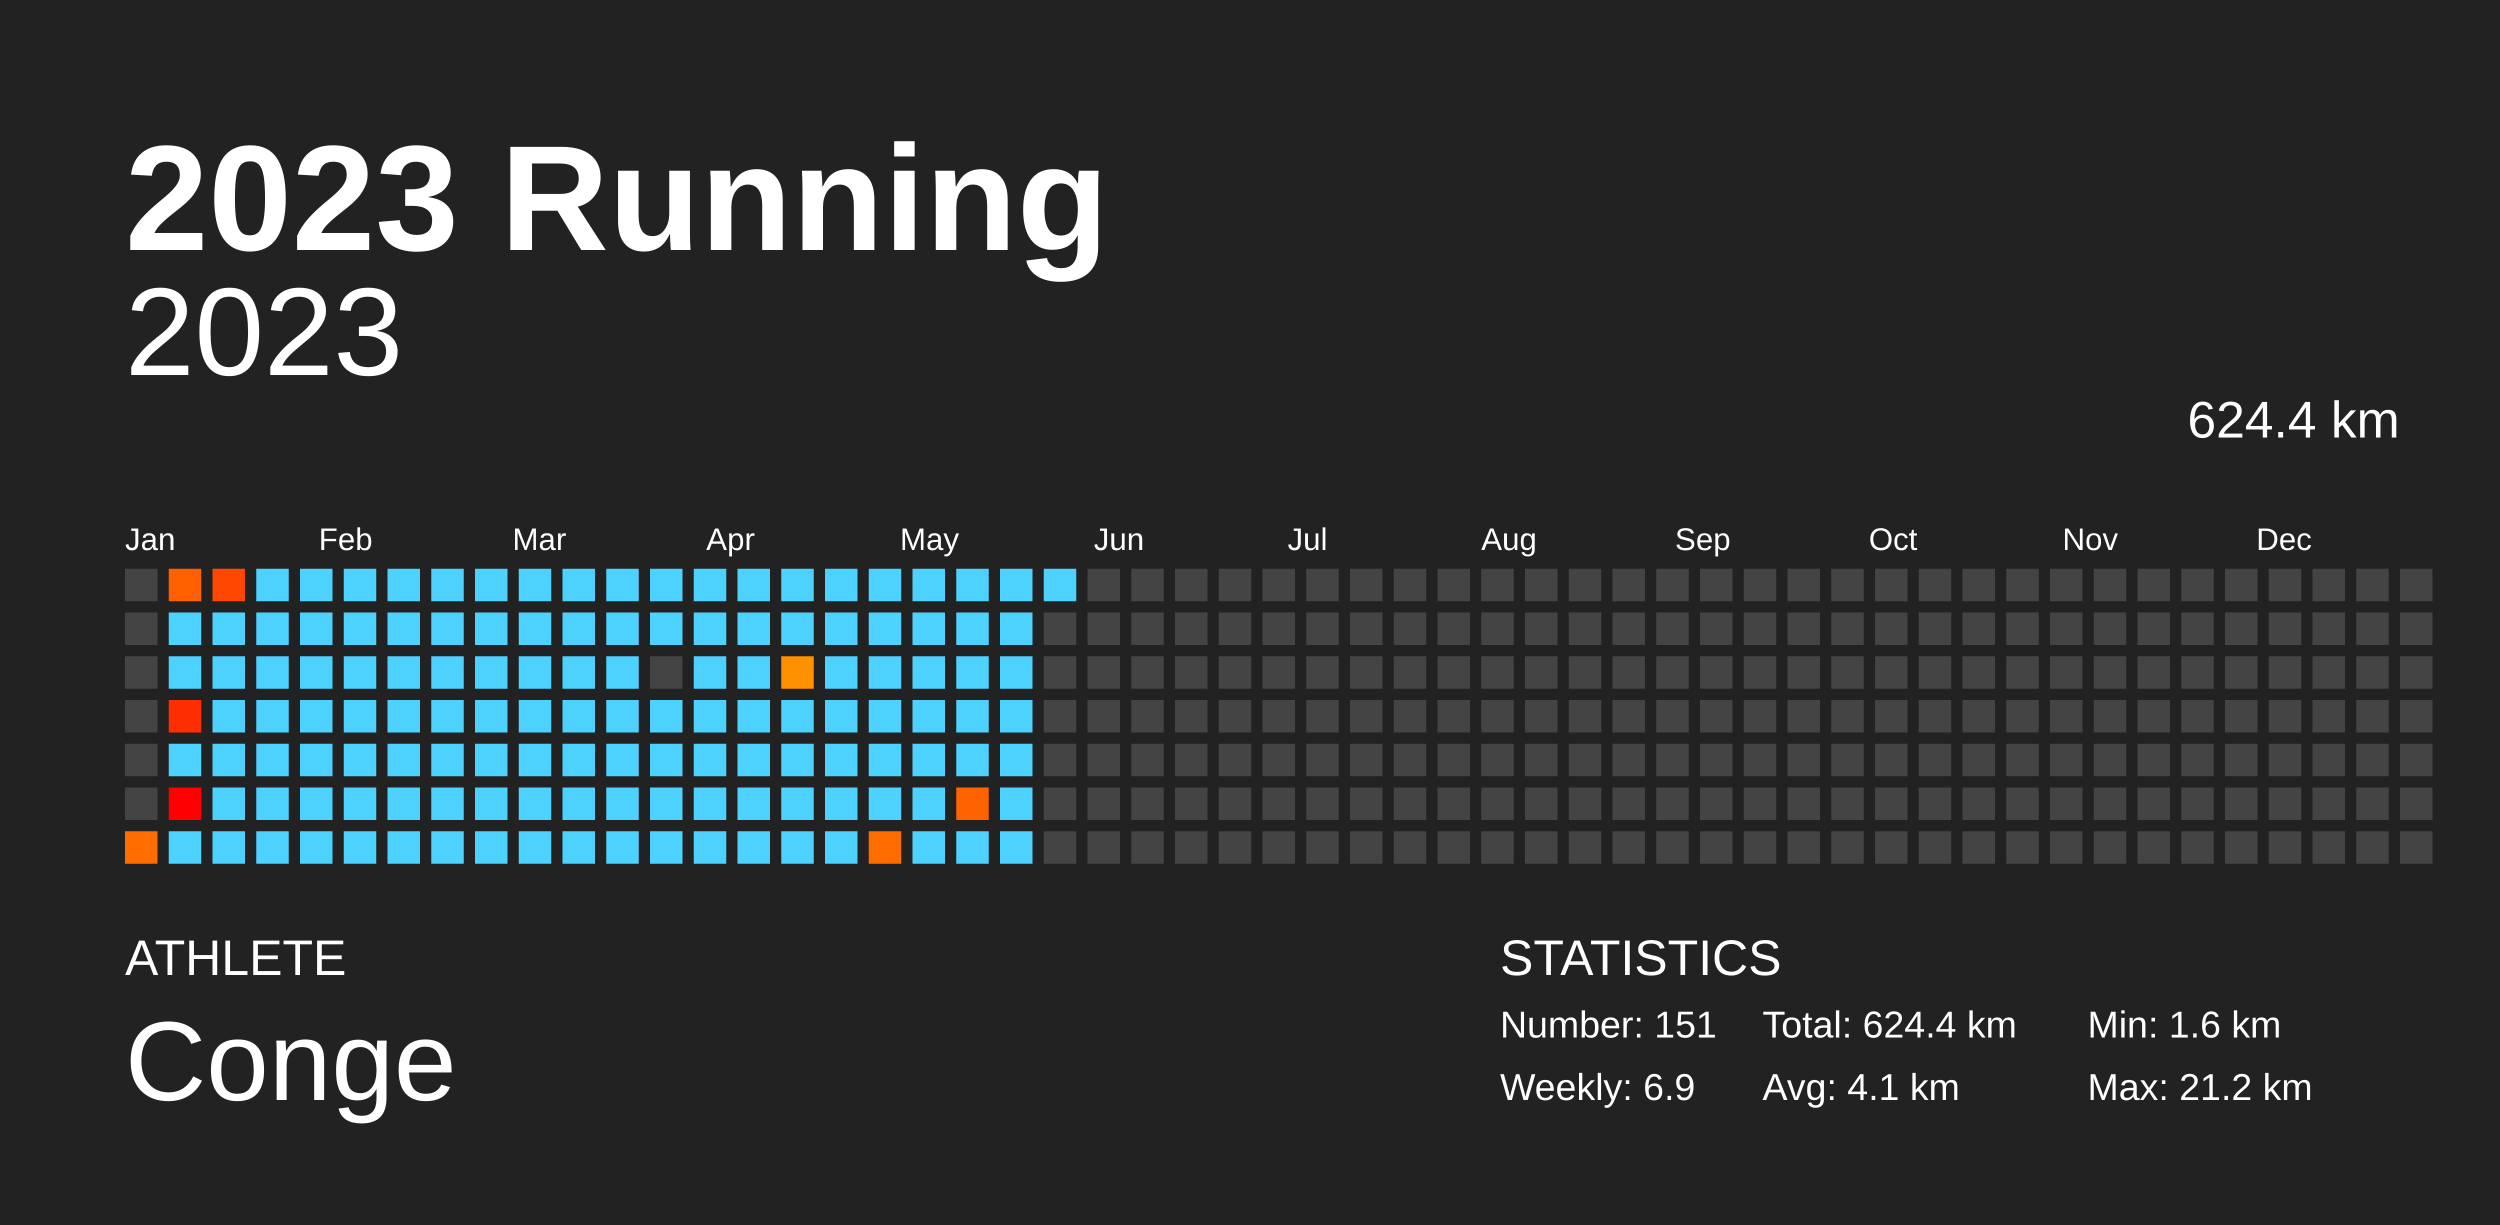
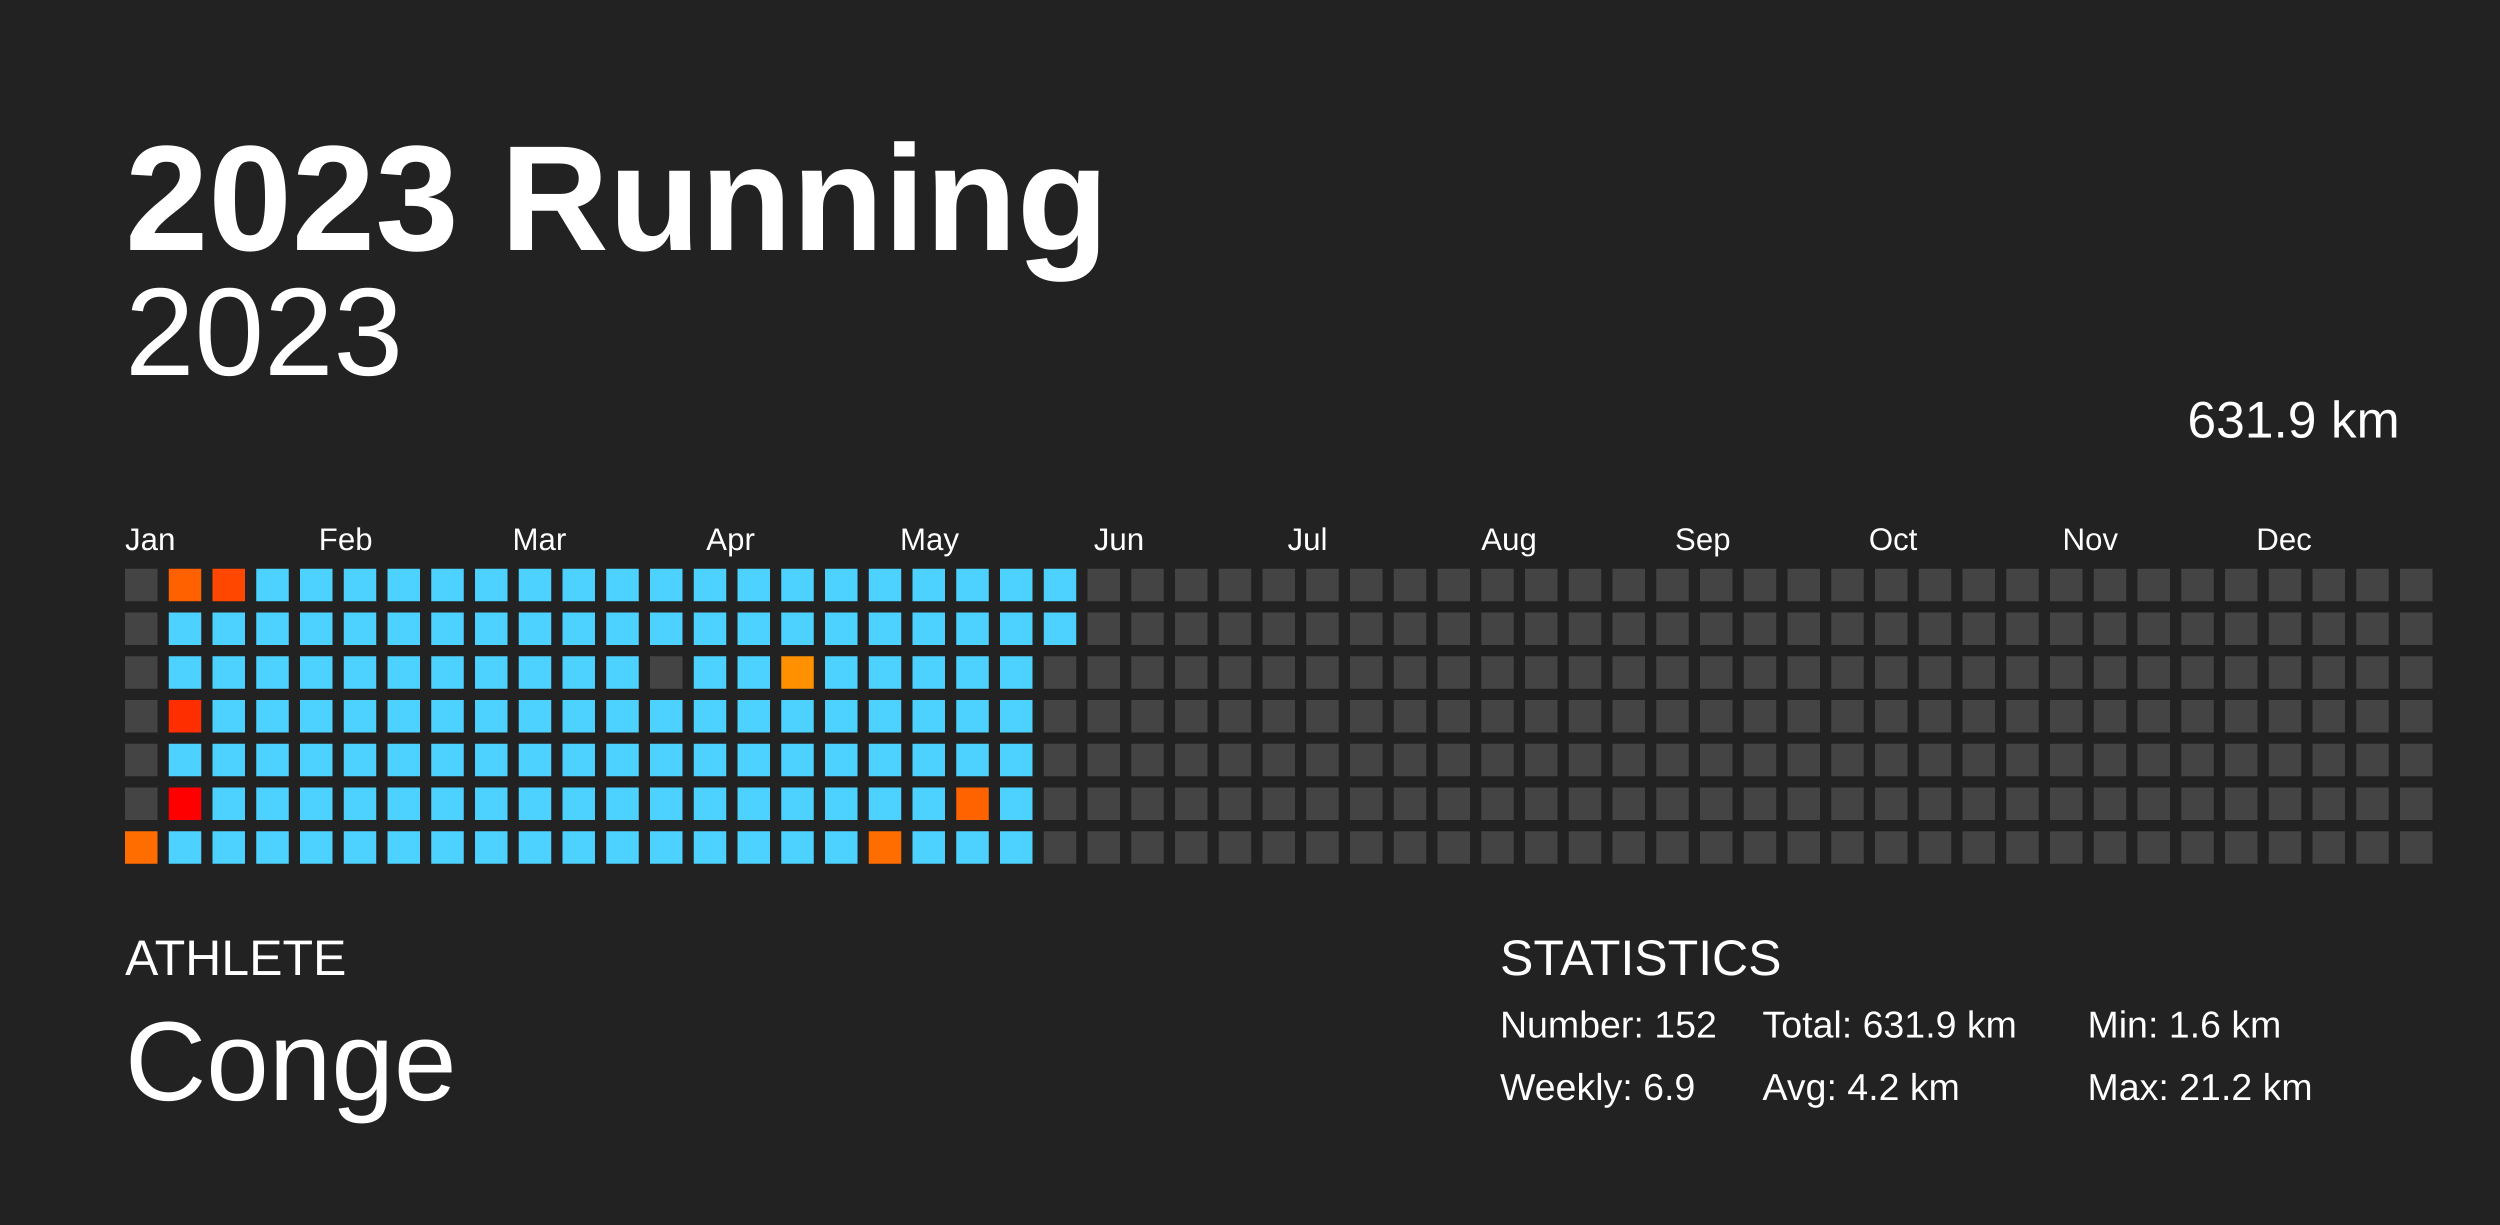
<svg xmlns="http://www.w3.org/2000/svg" baseProfile="full" height="98mm" version="1.1" viewBox="0,0,200,98" width="200mm">
  <defs />
  <rect fill="#222222" height="98" width="200" x="0" y="0" />
  <text fill="#FFFFFF" style="font-size:12px; font-family:Arial; font-weight:bold;" x="10" y="20">2023 Running</text>
  <text fill="#FFFFFF" style="font-size:4px; font-family:Arial" x="10" y="78">ATHLETE</text>
  <text fill="#FFFFFF" style="font-size:9px; font-family:Arial" x="10" y="88">Conge</text>
  <text fill="#FFFFFF" style="font-size:4px; font-family:Arial" x="120" y="78">STATISTICS</text>
-   <text fill="#FFFFFF" style="font-size:3px; font-family:Arial" x="120" y="83">Number: 151</text>
+   <text fill="#FFFFFF" style="font-size:3px; font-family:Arial" x="120" y="83">Number: 152</text>
  <text fill="#FFFFFF" style="font-size:3px; font-family:Arial" x="120" y="88">Weekly: 6.9</text>
-   <text fill="#FFFFFF" style="font-size:3px; font-family:Arial" x="141" y="83">Total: 624.4 km</text>
-   <text fill="#FFFFFF" style="font-size:3px; font-family:Arial" x="141" y="88">Avg: 4.1 km</text>
+   <text fill="#FFFFFF" style="font-size:3px; font-family:Arial" x="141" y="83">Total: 631.9 km</text>
+   <text fill="#FFFFFF" style="font-size:3px; font-family:Arial" x="141" y="88">Avg: 4.2 km</text>
  <text fill="#FFFFFF" style="font-size:3px; font-family:Arial" x="167" y="83">Min: 1.6 km</text>
  <text fill="#FFFFFF" style="font-size:3px; font-family:Arial" x="167" y="88">Max: 21.2 km</text>
  <text alignment-baseline="hanging" fill="#FFFFFF" style="font-size:10.0px; font-family:Arial;" x="10" y="30">2023</text>
-   <text alignment-baseline="hanging" fill="#FFFFFF" style="font-size:4.125px; font-family:Arial;" x="175" y="35">624.4 km</text>
+   <text alignment-baseline="hanging" fill="#FFFFFF" style="font-size:4.125px; font-family:Arial;" x="175" y="35">631.9 km</text>
  <text fill="#FFFFFF" style="font-size:2.5px; font-family:Arial" x="10.0" y="44">Jan</text>
  <text fill="#FFFFFF" style="font-size:2.5px; font-family:Arial" x="25.5" y="44">Feb</text>
  <text fill="#FFFFFF" style="font-size:2.5px; font-family:Arial" x="41.0" y="44">Mar</text>
  <text fill="#FFFFFF" style="font-size:2.5px; font-family:Arial" x="56.5" y="44">Apr</text>
  <text fill="#FFFFFF" style="font-size:2.5px; font-family:Arial" x="72.0" y="44">May</text>
  <text fill="#FFFFFF" style="font-size:2.5px; font-family:Arial" x="87.5" y="44">Jun</text>
  <text fill="#FFFFFF" style="font-size:2.5px; font-family:Arial" x="103.0" y="44">Jul</text>
  <text fill="#FFFFFF" style="font-size:2.5px; font-family:Arial" x="118.5" y="44">Aug</text>
  <text fill="#FFFFFF" style="font-size:2.5px; font-family:Arial" x="134.0" y="44">Sep</text>
  <text fill="#FFFFFF" style="font-size:2.5px; font-family:Arial" x="149.5" y="44">Oct</text>
  <text fill="#FFFFFF" style="font-size:2.5px; font-family:Arial" x="165.0" y="44">Nov</text>
  <text fill="#FFFFFF" style="font-size:2.5px; font-family:Arial" x="180.5" y="44">Dec</text>
  <rect fill="#444444" height="2.6" width="2.6" x="10.0" y="45.5" />
  <rect fill="#444444" height="2.6" width="2.6" x="10.0" y="49.0" />
  <rect fill="#444444" height="2.6" width="2.6" x="10.0" y="52.5" />
  <rect fill="#444444" height="2.6" width="2.6" x="10.0" y="56.0" />
  <rect fill="#444444" height="2.6" width="2.6" x="10.0" y="59.5" />
  <rect fill="#444444" height="2.6" width="2.6" x="10.0" y="63.0" />
  <rect fill="#ff6d00" height="2.6" width="2.6" x="10.0" y="66.5" />
  <rect fill="#ff6100" height="2.6" width="2.6" x="13.5" y="45.5" />
  <rect fill="#4dd2ff" height="2.6" width="2.6" x="13.5" y="49.0" />
  <rect fill="#4dd2ff" height="2.6" width="2.6" x="13.5" y="52.5" />
  <rect fill="#ff2e00" height="2.6" width="2.6" x="13.5" y="56.0" />
  <rect fill="#4dd2ff" height="2.6" width="2.6" x="13.5" y="59.5" />
  <rect fill="red" height="2.6" width="2.6" x="13.5" y="63.0" />
  <rect fill="#4dd2ff" height="2.6" width="2.6" x="13.5" y="66.5" />
  <rect fill="#ff4700" height="2.6" width="2.6" x="17.0" y="45.5" />
  <rect fill="#4dd2ff" height="2.6" width="2.6" x="17.0" y="49.0" />
  <rect fill="#4dd2ff" height="2.6" width="2.6" x="17.0" y="52.5" />
  <rect fill="#4dd2ff" height="2.6" width="2.6" x="17.0" y="56.0" />
  <rect fill="#4dd2ff" height="2.6" width="2.6" x="17.0" y="59.5" />
  <rect fill="#4dd2ff" height="2.6" width="2.6" x="17.0" y="63.0" />
  <rect fill="#4dd2ff" height="2.6" width="2.6" x="17.0" y="66.5" />
  <rect fill="#4dd2ff" height="2.6" width="2.6" x="20.5" y="45.5" />
  <rect fill="#4dd2ff" height="2.6" width="2.6" x="20.5" y="49.0" />
  <rect fill="#4dd2ff" height="2.6" width="2.6" x="20.5" y="52.5" />
  <rect fill="#4dd2ff" height="2.6" width="2.6" x="20.5" y="56.0" />
  <rect fill="#4dd2ff" height="2.6" width="2.6" x="20.5" y="59.5" />
  <rect fill="#4dd2ff" height="2.6" width="2.6" x="20.5" y="63.0" />
  <rect fill="#4dd2ff" height="2.6" width="2.6" x="20.5" y="66.5" />
  <rect fill="#4dd2ff" height="2.6" width="2.6" x="24.0" y="45.5" />
  <rect fill="#4dd2ff" height="2.6" width="2.6" x="24.0" y="49.0" />
  <rect fill="#4dd2ff" height="2.6" width="2.6" x="24.0" y="52.5" />
  <rect fill="#4dd2ff" height="2.6" width="2.6" x="24.0" y="56.0" />
  <rect fill="#4dd2ff" height="2.6" width="2.6" x="24.0" y="59.5" />
  <rect fill="#4dd2ff" height="2.6" width="2.6" x="24.0" y="63.0" />
  <rect fill="#4dd2ff" height="2.6" width="2.6" x="24.0" y="66.5" />
  <rect fill="#4dd2ff" height="2.6" width="2.6" x="27.5" y="45.5" />
  <rect fill="#4dd2ff" height="2.6" width="2.6" x="27.5" y="49.0" />
  <rect fill="#4dd2ff" height="2.6" width="2.6" x="27.5" y="52.5" />
  <rect fill="#4dd2ff" height="2.6" width="2.6" x="27.5" y="56.0" />
  <rect fill="#4dd2ff" height="2.6" width="2.6" x="27.5" y="59.5" />
  <rect fill="#4dd2ff" height="2.6" width="2.6" x="27.5" y="63.0" />
  <rect fill="#4dd2ff" height="2.6" width="2.6" x="27.5" y="66.5" />
  <rect fill="#4dd2ff" height="2.6" width="2.6" x="31.0" y="45.5" />
  <rect fill="#4dd2ff" height="2.6" width="2.6" x="31.0" y="49.0" />
  <rect fill="#4dd2ff" height="2.6" width="2.6" x="31.0" y="52.5" />
  <rect fill="#4dd2ff" height="2.6" width="2.6" x="31.0" y="56.0" />
  <rect fill="#4dd2ff" height="2.6" width="2.6" x="31.0" y="59.5" />
  <rect fill="#4dd2ff" height="2.6" width="2.6" x="31.0" y="63.0" />
  <rect fill="#4dd2ff" height="2.6" width="2.6" x="31.0" y="66.5" />
  <rect fill="#4dd2ff" height="2.6" width="2.6" x="34.5" y="45.5" />
  <rect fill="#4dd2ff" height="2.6" width="2.6" x="34.5" y="49.0" />
  <rect fill="#4dd2ff" height="2.6" width="2.6" x="34.5" y="52.5" />
  <rect fill="#4dd2ff" height="2.6" width="2.6" x="34.5" y="56.0" />
  <rect fill="#4dd2ff" height="2.6" width="2.6" x="34.5" y="59.5" />
  <rect fill="#4dd2ff" height="2.6" width="2.6" x="34.5" y="63.0" />
  <rect fill="#4dd2ff" height="2.6" width="2.6" x="34.5" y="66.5" />
  <rect fill="#4dd2ff" height="2.6" width="2.6" x="38.0" y="45.5" />
  <rect fill="#4dd2ff" height="2.6" width="2.6" x="38.0" y="49.0" />
  <rect fill="#4dd2ff" height="2.6" width="2.6" x="38.0" y="52.5" />
  <rect fill="#4dd2ff" height="2.6" width="2.6" x="38.0" y="56.0" />
  <rect fill="#4dd2ff" height="2.6" width="2.6" x="38.0" y="59.5" />
  <rect fill="#4dd2ff" height="2.6" width="2.6" x="38.0" y="63.0" />
  <rect fill="#4dd2ff" height="2.6" width="2.6" x="38.0" y="66.5" />
  <rect fill="#4dd2ff" height="2.6" width="2.6" x="41.5" y="45.5" />
  <rect fill="#4dd2ff" height="2.6" width="2.6" x="41.5" y="49.0" />
  <rect fill="#4dd2ff" height="2.6" width="2.6" x="41.5" y="52.5" />
  <rect fill="#4dd2ff" height="2.6" width="2.6" x="41.5" y="56.0" />
  <rect fill="#4dd2ff" height="2.6" width="2.6" x="41.5" y="59.5" />
  <rect fill="#4dd2ff" height="2.6" width="2.6" x="41.5" y="63.0" />
  <rect fill="#4dd2ff" height="2.6" width="2.6" x="41.5" y="66.5" />
  <rect fill="#4dd2ff" height="2.6" width="2.6" x="45.0" y="45.5" />
  <rect fill="#4dd2ff" height="2.6" width="2.6" x="45.0" y="49.0" />
  <rect fill="#4dd2ff" height="2.6" width="2.6" x="45.0" y="52.5" />
  <rect fill="#4dd2ff" height="2.6" width="2.6" x="45.0" y="56.0" />
  <rect fill="#4dd2ff" height="2.6" width="2.6" x="45.0" y="59.5" />
  <rect fill="#4dd2ff" height="2.6" width="2.6" x="45.0" y="63.0" />
  <rect fill="#4dd2ff" height="2.6" width="2.6" x="45.0" y="66.5" />
  <rect fill="#4dd2ff" height="2.6" width="2.6" x="48.5" y="45.5" />
  <rect fill="#4dd2ff" height="2.6" width="2.6" x="48.5" y="49.0" />
  <rect fill="#4dd2ff" height="2.6" width="2.6" x="48.5" y="52.5" />
  <rect fill="#4dd2ff" height="2.6" width="2.6" x="48.5" y="56.0" />
  <rect fill="#4dd2ff" height="2.6" width="2.6" x="48.5" y="59.5" />
  <rect fill="#4dd2ff" height="2.6" width="2.6" x="48.5" y="63.0" />
  <rect fill="#4dd2ff" height="2.6" width="2.6" x="48.5" y="66.5" />
  <rect fill="#4dd2ff" height="2.6" width="2.6" x="52.0" y="45.5" />
  <rect fill="#4dd2ff" height="2.6" width="2.6" x="52.0" y="49.0" />
  <rect fill="#444444" height="2.6" width="2.6" x="52.0" y="52.5" />
  <rect fill="#4dd2ff" height="2.6" width="2.6" x="52.0" y="56.0" />
  <rect fill="#4dd2ff" height="2.6" width="2.6" x="52.0" y="59.5" />
  <rect fill="#4dd2ff" height="2.6" width="2.6" x="52.0" y="63.0" />
  <rect fill="#4dd2ff" height="2.6" width="2.6" x="52.0" y="66.5" />
  <rect fill="#4dd2ff" height="2.6" width="2.6" x="55.5" y="45.5" />
  <rect fill="#4dd2ff" height="2.6" width="2.6" x="55.5" y="49.0" />
  <rect fill="#4dd2ff" height="2.6" width="2.6" x="55.5" y="52.5" />
  <rect fill="#4dd2ff" height="2.6" width="2.6" x="55.5" y="56.0" />
  <rect fill="#4dd2ff" height="2.6" width="2.6" x="55.5" y="59.5" />
  <rect fill="#4dd2ff" height="2.6" width="2.6" x="55.5" y="63.0" />
  <rect fill="#4dd2ff" height="2.6" width="2.6" x="55.5" y="66.5" />
  <rect fill="#4dd2ff" height="2.6" width="2.6" x="59.0" y="45.5" />
  <rect fill="#4dd2ff" height="2.6" width="2.6" x="59.0" y="49.0" />
  <rect fill="#4dd2ff" height="2.6" width="2.6" x="59.0" y="52.5" />
  <rect fill="#4dd2ff" height="2.6" width="2.6" x="59.0" y="56.0" />
  <rect fill="#4dd2ff" height="2.6" width="2.6" x="59.0" y="59.5" />
  <rect fill="#4dd2ff" height="2.6" width="2.6" x="59.0" y="63.0" />
  <rect fill="#4dd2ff" height="2.6" width="2.6" x="59.0" y="66.5" />
  <rect fill="#4dd2ff" height="2.6" width="2.6" x="62.5" y="45.5" />
  <rect fill="#4dd2ff" height="2.6" width="2.6" x="62.5" y="49.0" />
  <rect fill="#ff9100" height="2.6" width="2.6" x="62.5" y="52.5" />
  <rect fill="#4dd2ff" height="2.6" width="2.6" x="62.5" y="56.0" />
  <rect fill="#4dd2ff" height="2.6" width="2.6" x="62.5" y="59.5" />
  <rect fill="#4dd2ff" height="2.6" width="2.6" x="62.5" y="63.0" />
  <rect fill="#4dd2ff" height="2.6" width="2.6" x="62.5" y="66.5" />
  <rect fill="#4dd2ff" height="2.6" width="2.6" x="66.0" y="45.5" />
  <rect fill="#4dd2ff" height="2.6" width="2.6" x="66.0" y="49.0" />
  <rect fill="#4dd2ff" height="2.6" width="2.6" x="66.0" y="52.5" />
  <rect fill="#4dd2ff" height="2.6" width="2.6" x="66.0" y="56.0" />
  <rect fill="#4dd2ff" height="2.6" width="2.6" x="66.0" y="59.5" />
  <rect fill="#4dd2ff" height="2.6" width="2.6" x="66.0" y="63.0" />
  <rect fill="#4dd2ff" height="2.6" width="2.6" x="66.0" y="66.5" />
  <rect fill="#4dd2ff" height="2.6" width="2.6" x="69.5" y="45.5" />
  <rect fill="#4dd2ff" height="2.6" width="2.6" x="69.5" y="49.0" />
  <rect fill="#4dd2ff" height="2.6" width="2.6" x="69.5" y="52.5" />
  <rect fill="#4dd2ff" height="2.6" width="2.6" x="69.5" y="56.0" />
  <rect fill="#4dd2ff" height="2.6" width="2.6" x="69.5" y="59.5" />
  <rect fill="#4dd2ff" height="2.6" width="2.6" x="69.5" y="63.0" />
  <rect fill="#ff6d00" height="2.6" width="2.6" x="69.5" y="66.5" />
  <rect fill="#4dd2ff" height="2.6" width="2.6" x="73.0" y="45.5" />
  <rect fill="#4dd2ff" height="2.6" width="2.6" x="73.0" y="49.0" />
  <rect fill="#4dd2ff" height="2.6" width="2.6" x="73.0" y="52.5" />
  <rect fill="#4dd2ff" height="2.6" width="2.6" x="73.0" y="56.0" />
  <rect fill="#4dd2ff" height="2.6" width="2.6" x="73.0" y="59.5" />
  <rect fill="#4dd2ff" height="2.6" width="2.6" x="73.0" y="63.0" />
  <rect fill="#4dd2ff" height="2.6" width="2.6" x="73.0" y="66.5" />
  <rect fill="#4dd2ff" height="2.6" width="2.6" x="76.5" y="45.5" />
  <rect fill="#4dd2ff" height="2.6" width="2.6" x="76.5" y="49.0" />
  <rect fill="#4dd2ff" height="2.6" width="2.6" x="76.5" y="52.5" />
  <rect fill="#4dd2ff" height="2.6" width="2.6" x="76.5" y="56.0" />
  <rect fill="#4dd2ff" height="2.6" width="2.6" x="76.5" y="59.5" />
  <rect fill="#ff6300" height="2.6" width="2.6" x="76.5" y="63.0" />
  <rect fill="#4dd2ff" height="2.6" width="2.6" x="76.5" y="66.5" />
  <rect fill="#4dd2ff" height="2.6" width="2.6" x="80.0" y="45.5" />
  <rect fill="#4dd2ff" height="2.6" width="2.6" x="80.0" y="49.0" />
  <rect fill="#4dd2ff" height="2.6" width="2.6" x="80.0" y="52.5" />
  <rect fill="#4dd2ff" height="2.6" width="2.6" x="80.0" y="56.0" />
  <rect fill="#4dd2ff" height="2.6" width="2.6" x="80.0" y="59.5" />
  <rect fill="#4dd2ff" height="2.6" width="2.6" x="80.0" y="63.0" />
  <rect fill="#4dd2ff" height="2.6" width="2.6" x="80.0" y="66.5" />
  <rect fill="#4dd2ff" height="2.6" width="2.6" x="83.5" y="45.5" />
-   <rect fill="#444444" height="2.6" width="2.6" x="83.5" y="49.0" />
+   <rect fill="#4dd2ff" height="2.6" width="2.6" x="83.5" y="49.0" />
  <rect fill="#444444" height="2.6" width="2.6" x="83.5" y="52.5" />
  <rect fill="#444444" height="2.6" width="2.6" x="83.5" y="56.0" />
  <rect fill="#444444" height="2.6" width="2.6" x="83.5" y="59.5" />
  <rect fill="#444444" height="2.6" width="2.6" x="83.5" y="63.0" />
  <rect fill="#444444" height="2.6" width="2.6" x="83.5" y="66.5" />
  <rect fill="#444444" height="2.6" width="2.6" x="87.0" y="45.5" />
  <rect fill="#444444" height="2.6" width="2.6" x="87.0" y="49.0" />
  <rect fill="#444444" height="2.6" width="2.6" x="87.0" y="52.5" />
  <rect fill="#444444" height="2.6" width="2.6" x="87.0" y="56.0" />
  <rect fill="#444444" height="2.6" width="2.6" x="87.0" y="59.5" />
  <rect fill="#444444" height="2.6" width="2.6" x="87.0" y="63.0" />
  <rect fill="#444444" height="2.6" width="2.6" x="87.0" y="66.5" />
  <rect fill="#444444" height="2.6" width="2.6" x="90.5" y="45.5" />
  <rect fill="#444444" height="2.6" width="2.6" x="90.5" y="49.0" />
  <rect fill="#444444" height="2.6" width="2.6" x="90.5" y="52.5" />
  <rect fill="#444444" height="2.6" width="2.6" x="90.5" y="56.0" />
  <rect fill="#444444" height="2.6" width="2.6" x="90.5" y="59.5" />
  <rect fill="#444444" height="2.6" width="2.6" x="90.5" y="63.0" />
  <rect fill="#444444" height="2.6" width="2.6" x="90.5" y="66.5" />
  <rect fill="#444444" height="2.6" width="2.6" x="94.0" y="45.5" />
  <rect fill="#444444" height="2.6" width="2.6" x="94.0" y="49.0" />
  <rect fill="#444444" height="2.6" width="2.6" x="94.0" y="52.5" />
  <rect fill="#444444" height="2.6" width="2.6" x="94.0" y="56.0" />
  <rect fill="#444444" height="2.6" width="2.6" x="94.0" y="59.5" />
  <rect fill="#444444" height="2.6" width="2.6" x="94.0" y="63.0" />
  <rect fill="#444444" height="2.6" width="2.6" x="94.0" y="66.5" />
  <rect fill="#444444" height="2.6" width="2.6" x="97.5" y="45.5" />
  <rect fill="#444444" height="2.6" width="2.6" x="97.5" y="49.0" />
  <rect fill="#444444" height="2.6" width="2.6" x="97.5" y="52.5" />
  <rect fill="#444444" height="2.6" width="2.6" x="97.5" y="56.0" />
  <rect fill="#444444" height="2.6" width="2.6" x="97.5" y="59.5" />
  <rect fill="#444444" height="2.6" width="2.6" x="97.5" y="63.0" />
  <rect fill="#444444" height="2.6" width="2.6" x="97.5" y="66.5" />
  <rect fill="#444444" height="2.6" width="2.6" x="101.0" y="45.5" />
  <rect fill="#444444" height="2.6" width="2.6" x="101.0" y="49.0" />
  <rect fill="#444444" height="2.6" width="2.6" x="101.0" y="52.5" />
  <rect fill="#444444" height="2.6" width="2.6" x="101.0" y="56.0" />
  <rect fill="#444444" height="2.6" width="2.6" x="101.0" y="59.5" />
  <rect fill="#444444" height="2.6" width="2.6" x="101.0" y="63.0" />
  <rect fill="#444444" height="2.6" width="2.6" x="101.0" y="66.5" />
  <rect fill="#444444" height="2.6" width="2.6" x="104.5" y="45.5" />
  <rect fill="#444444" height="2.6" width="2.6" x="104.5" y="49.0" />
  <rect fill="#444444" height="2.6" width="2.6" x="104.5" y="52.5" />
  <rect fill="#444444" height="2.6" width="2.6" x="104.5" y="56.0" />
  <rect fill="#444444" height="2.6" width="2.6" x="104.5" y="59.5" />
  <rect fill="#444444" height="2.6" width="2.6" x="104.5" y="63.0" />
  <rect fill="#444444" height="2.6" width="2.6" x="104.5" y="66.5" />
  <rect fill="#444444" height="2.6" width="2.6" x="108.0" y="45.5" />
  <rect fill="#444444" height="2.6" width="2.6" x="108.0" y="49.0" />
  <rect fill="#444444" height="2.6" width="2.6" x="108.0" y="52.5" />
  <rect fill="#444444" height="2.6" width="2.6" x="108.0" y="56.0" />
  <rect fill="#444444" height="2.6" width="2.6" x="108.0" y="59.5" />
  <rect fill="#444444" height="2.6" width="2.6" x="108.0" y="63.0" />
  <rect fill="#444444" height="2.6" width="2.6" x="108.0" y="66.5" />
  <rect fill="#444444" height="2.6" width="2.6" x="111.5" y="45.5" />
  <rect fill="#444444" height="2.6" width="2.6" x="111.5" y="49.0" />
  <rect fill="#444444" height="2.6" width="2.6" x="111.5" y="52.5" />
  <rect fill="#444444" height="2.6" width="2.6" x="111.5" y="56.0" />
  <rect fill="#444444" height="2.6" width="2.6" x="111.5" y="59.5" />
  <rect fill="#444444" height="2.6" width="2.6" x="111.5" y="63.0" />
  <rect fill="#444444" height="2.6" width="2.6" x="111.5" y="66.5" />
  <rect fill="#444444" height="2.6" width="2.6" x="115.0" y="45.5" />
  <rect fill="#444444" height="2.6" width="2.6" x="115.0" y="49.0" />
  <rect fill="#444444" height="2.6" width="2.6" x="115.0" y="52.5" />
  <rect fill="#444444" height="2.6" width="2.6" x="115.0" y="56.0" />
  <rect fill="#444444" height="2.6" width="2.6" x="115.0" y="59.5" />
  <rect fill="#444444" height="2.6" width="2.6" x="115.0" y="63.0" />
  <rect fill="#444444" height="2.6" width="2.6" x="115.0" y="66.5" />
  <rect fill="#444444" height="2.6" width="2.6" x="118.5" y="45.5" />
  <rect fill="#444444" height="2.6" width="2.6" x="118.5" y="49.0" />
  <rect fill="#444444" height="2.6" width="2.6" x="118.5" y="52.5" />
  <rect fill="#444444" height="2.6" width="2.6" x="118.5" y="56.0" />
  <rect fill="#444444" height="2.6" width="2.6" x="118.5" y="59.5" />
  <rect fill="#444444" height="2.6" width="2.6" x="118.5" y="63.0" />
  <rect fill="#444444" height="2.6" width="2.6" x="118.5" y="66.5" />
  <rect fill="#444444" height="2.6" width="2.6" x="122.0" y="45.5" />
  <rect fill="#444444" height="2.6" width="2.6" x="122.0" y="49.0" />
  <rect fill="#444444" height="2.6" width="2.6" x="122.0" y="52.5" />
  <rect fill="#444444" height="2.6" width="2.6" x="122.0" y="56.0" />
  <rect fill="#444444" height="2.6" width="2.6" x="122.0" y="59.5" />
  <rect fill="#444444" height="2.6" width="2.6" x="122.0" y="63.0" />
  <rect fill="#444444" height="2.6" width="2.6" x="122.0" y="66.5" />
  <rect fill="#444444" height="2.6" width="2.6" x="125.5" y="45.5" />
  <rect fill="#444444" height="2.6" width="2.6" x="125.5" y="49.0" />
  <rect fill="#444444" height="2.6" width="2.6" x="125.5" y="52.5" />
  <rect fill="#444444" height="2.6" width="2.6" x="125.5" y="56.0" />
  <rect fill="#444444" height="2.6" width="2.6" x="125.5" y="59.5" />
  <rect fill="#444444" height="2.6" width="2.6" x="125.5" y="63.0" />
  <rect fill="#444444" height="2.6" width="2.6" x="125.5" y="66.5" />
  <rect fill="#444444" height="2.6" width="2.6" x="129.0" y="45.5" />
  <rect fill="#444444" height="2.6" width="2.6" x="129.0" y="49.0" />
  <rect fill="#444444" height="2.6" width="2.6" x="129.0" y="52.5" />
  <rect fill="#444444" height="2.6" width="2.6" x="129.0" y="56.0" />
  <rect fill="#444444" height="2.6" width="2.6" x="129.0" y="59.5" />
  <rect fill="#444444" height="2.6" width="2.6" x="129.0" y="63.0" />
  <rect fill="#444444" height="2.6" width="2.6" x="129.0" y="66.5" />
  <rect fill="#444444" height="2.6" width="2.6" x="132.5" y="45.5" />
  <rect fill="#444444" height="2.6" width="2.6" x="132.5" y="49.0" />
  <rect fill="#444444" height="2.6" width="2.6" x="132.5" y="52.5" />
  <rect fill="#444444" height="2.6" width="2.6" x="132.5" y="56.0" />
  <rect fill="#444444" height="2.6" width="2.6" x="132.5" y="59.5" />
  <rect fill="#444444" height="2.6" width="2.6" x="132.5" y="63.0" />
  <rect fill="#444444" height="2.6" width="2.6" x="132.5" y="66.5" />
  <rect fill="#444444" height="2.6" width="2.6" x="136.0" y="45.5" />
  <rect fill="#444444" height="2.6" width="2.6" x="136.0" y="49.0" />
  <rect fill="#444444" height="2.6" width="2.6" x="136.0" y="52.5" />
  <rect fill="#444444" height="2.6" width="2.6" x="136.0" y="56.0" />
  <rect fill="#444444" height="2.6" width="2.6" x="136.0" y="59.5" />
  <rect fill="#444444" height="2.6" width="2.6" x="136.0" y="63.0" />
  <rect fill="#444444" height="2.6" width="2.6" x="136.0" y="66.5" />
  <rect fill="#444444" height="2.6" width="2.6" x="139.5" y="45.5" />
  <rect fill="#444444" height="2.6" width="2.6" x="139.5" y="49.0" />
  <rect fill="#444444" height="2.6" width="2.6" x="139.5" y="52.5" />
  <rect fill="#444444" height="2.6" width="2.6" x="139.5" y="56.0" />
  <rect fill="#444444" height="2.6" width="2.6" x="139.5" y="59.5" />
  <rect fill="#444444" height="2.6" width="2.6" x="139.5" y="63.0" />
  <rect fill="#444444" height="2.6" width="2.6" x="139.5" y="66.5" />
  <rect fill="#444444" height="2.6" width="2.6" x="143.0" y="45.5" />
  <rect fill="#444444" height="2.6" width="2.6" x="143.0" y="49.0" />
  <rect fill="#444444" height="2.6" width="2.6" x="143.0" y="52.5" />
  <rect fill="#444444" height="2.6" width="2.6" x="143.0" y="56.0" />
  <rect fill="#444444" height="2.6" width="2.6" x="143.0" y="59.5" />
  <rect fill="#444444" height="2.6" width="2.6" x="143.0" y="63.0" />
  <rect fill="#444444" height="2.6" width="2.6" x="143.0" y="66.5" />
  <rect fill="#444444" height="2.6" width="2.6" x="146.5" y="45.5" />
  <rect fill="#444444" height="2.6" width="2.6" x="146.5" y="49.0" />
  <rect fill="#444444" height="2.6" width="2.6" x="146.5" y="52.5" />
  <rect fill="#444444" height="2.6" width="2.6" x="146.5" y="56.0" />
  <rect fill="#444444" height="2.6" width="2.6" x="146.5" y="59.5" />
  <rect fill="#444444" height="2.6" width="2.6" x="146.5" y="63.0" />
  <rect fill="#444444" height="2.6" width="2.6" x="146.5" y="66.5" />
  <rect fill="#444444" height="2.6" width="2.6" x="150.0" y="45.5" />
  <rect fill="#444444" height="2.6" width="2.6" x="150.0" y="49.0" />
  <rect fill="#444444" height="2.6" width="2.6" x="150.0" y="52.5" />
  <rect fill="#444444" height="2.6" width="2.6" x="150.0" y="56.0" />
  <rect fill="#444444" height="2.6" width="2.6" x="150.0" y="59.5" />
  <rect fill="#444444" height="2.6" width="2.6" x="150.0" y="63.0" />
  <rect fill="#444444" height="2.6" width="2.6" x="150.0" y="66.5" />
  <rect fill="#444444" height="2.6" width="2.6" x="153.5" y="45.5" />
  <rect fill="#444444" height="2.6" width="2.6" x="153.5" y="49.0" />
  <rect fill="#444444" height="2.6" width="2.6" x="153.5" y="52.5" />
  <rect fill="#444444" height="2.6" width="2.6" x="153.5" y="56.0" />
  <rect fill="#444444" height="2.6" width="2.6" x="153.5" y="59.5" />
  <rect fill="#444444" height="2.6" width="2.6" x="153.5" y="63.0" />
  <rect fill="#444444" height="2.6" width="2.6" x="153.5" y="66.5" />
  <rect fill="#444444" height="2.6" width="2.6" x="157.0" y="45.5" />
  <rect fill="#444444" height="2.6" width="2.6" x="157.0" y="49.0" />
  <rect fill="#444444" height="2.6" width="2.6" x="157.0" y="52.5" />
  <rect fill="#444444" height="2.6" width="2.6" x="157.0" y="56.0" />
  <rect fill="#444444" height="2.6" width="2.6" x="157.0" y="59.5" />
  <rect fill="#444444" height="2.6" width="2.6" x="157.0" y="63.0" />
  <rect fill="#444444" height="2.6" width="2.6" x="157.0" y="66.5" />
  <rect fill="#444444" height="2.6" width="2.6" x="160.5" y="45.5" />
  <rect fill="#444444" height="2.6" width="2.6" x="160.5" y="49.0" />
  <rect fill="#444444" height="2.6" width="2.6" x="160.5" y="52.5" />
  <rect fill="#444444" height="2.6" width="2.6" x="160.5" y="56.0" />
  <rect fill="#444444" height="2.6" width="2.6" x="160.5" y="59.5" />
  <rect fill="#444444" height="2.6" width="2.6" x="160.5" y="63.0" />
  <rect fill="#444444" height="2.6" width="2.6" x="160.5" y="66.5" />
  <rect fill="#444444" height="2.6" width="2.6" x="164.0" y="45.5" />
  <rect fill="#444444" height="2.6" width="2.6" x="164.0" y="49.0" />
  <rect fill="#444444" height="2.6" width="2.6" x="164.0" y="52.5" />
  <rect fill="#444444" height="2.6" width="2.6" x="164.0" y="56.0" />
  <rect fill="#444444" height="2.6" width="2.6" x="164.0" y="59.5" />
  <rect fill="#444444" height="2.6" width="2.6" x="164.0" y="63.0" />
  <rect fill="#444444" height="2.6" width="2.6" x="164.0" y="66.5" />
  <rect fill="#444444" height="2.6" width="2.6" x="167.5" y="45.5" />
  <rect fill="#444444" height="2.6" width="2.6" x="167.5" y="49.0" />
  <rect fill="#444444" height="2.6" width="2.6" x="167.5" y="52.5" />
  <rect fill="#444444" height="2.6" width="2.6" x="167.5" y="56.0" />
  <rect fill="#444444" height="2.6" width="2.6" x="167.5" y="59.5" />
  <rect fill="#444444" height="2.6" width="2.6" x="167.5" y="63.0" />
  <rect fill="#444444" height="2.6" width="2.6" x="167.5" y="66.5" />
  <rect fill="#444444" height="2.6" width="2.6" x="171.0" y="45.5" />
  <rect fill="#444444" height="2.6" width="2.6" x="171.0" y="49.0" />
  <rect fill="#444444" height="2.6" width="2.6" x="171.0" y="52.5" />
  <rect fill="#444444" height="2.6" width="2.6" x="171.0" y="56.0" />
  <rect fill="#444444" height="2.6" width="2.6" x="171.0" y="59.5" />
  <rect fill="#444444" height="2.6" width="2.6" x="171.0" y="63.0" />
  <rect fill="#444444" height="2.6" width="2.6" x="171.0" y="66.5" />
  <rect fill="#444444" height="2.6" width="2.6" x="174.5" y="45.5" />
  <rect fill="#444444" height="2.6" width="2.6" x="174.5" y="49.0" />
  <rect fill="#444444" height="2.6" width="2.6" x="174.5" y="52.5" />
  <rect fill="#444444" height="2.6" width="2.6" x="174.5" y="56.0" />
  <rect fill="#444444" height="2.6" width="2.6" x="174.5" y="59.5" />
  <rect fill="#444444" height="2.6" width="2.6" x="174.5" y="63.0" />
  <rect fill="#444444" height="2.6" width="2.6" x="174.5" y="66.5" />
  <rect fill="#444444" height="2.6" width="2.6" x="178.0" y="45.5" />
  <rect fill="#444444" height="2.6" width="2.6" x="178.0" y="49.0" />
  <rect fill="#444444" height="2.6" width="2.6" x="178.0" y="52.5" />
  <rect fill="#444444" height="2.6" width="2.6" x="178.0" y="56.0" />
  <rect fill="#444444" height="2.6" width="2.6" x="178.0" y="59.5" />
  <rect fill="#444444" height="2.6" width="2.6" x="178.0" y="63.0" />
  <rect fill="#444444" height="2.6" width="2.6" x="178.0" y="66.5" />
  <rect fill="#444444" height="2.6" width="2.6" x="181.5" y="45.5" />
  <rect fill="#444444" height="2.6" width="2.6" x="181.5" y="49.0" />
  <rect fill="#444444" height="2.6" width="2.6" x="181.5" y="52.5" />
  <rect fill="#444444" height="2.6" width="2.6" x="181.5" y="56.0" />
  <rect fill="#444444" height="2.6" width="2.6" x="181.5" y="59.5" />
  <rect fill="#444444" height="2.6" width="2.6" x="181.5" y="63.0" />
  <rect fill="#444444" height="2.6" width="2.6" x="181.5" y="66.5" />
  <rect fill="#444444" height="2.6" width="2.6" x="185.0" y="45.5" />
  <rect fill="#444444" height="2.6" width="2.6" x="185.0" y="49.0" />
  <rect fill="#444444" height="2.6" width="2.6" x="185.0" y="52.5" />
  <rect fill="#444444" height="2.6" width="2.6" x="185.0" y="56.0" />
  <rect fill="#444444" height="2.6" width="2.6" x="185.0" y="59.5" />
  <rect fill="#444444" height="2.6" width="2.6" x="185.0" y="63.0" />
  <rect fill="#444444" height="2.6" width="2.6" x="185.0" y="66.5" />
  <rect fill="#444444" height="2.6" width="2.6" x="188.5" y="45.5" />
  <rect fill="#444444" height="2.6" width="2.6" x="188.5" y="49.0" />
  <rect fill="#444444" height="2.6" width="2.6" x="188.5" y="52.5" />
  <rect fill="#444444" height="2.6" width="2.6" x="188.5" y="56.0" />
  <rect fill="#444444" height="2.6" width="2.6" x="188.5" y="59.5" />
  <rect fill="#444444" height="2.6" width="2.6" x="188.5" y="63.0" />
  <rect fill="#444444" height="2.6" width="2.6" x="188.5" y="66.5" />
  <rect fill="#444444" height="2.6" width="2.6" x="192.0" y="45.5" />
  <rect fill="#444444" height="2.6" width="2.6" x="192.0" y="49.0" />
  <rect fill="#444444" height="2.6" width="2.6" x="192.0" y="52.5" />
  <rect fill="#444444" height="2.6" width="2.6" x="192.0" y="56.0" />
  <rect fill="#444444" height="2.6" width="2.6" x="192.0" y="59.5" />
  <rect fill="#444444" height="2.6" width="2.6" x="192.0" y="63.0" />
  <rect fill="#444444" height="2.6" width="2.6" x="192.0" y="66.5" />
</svg>
